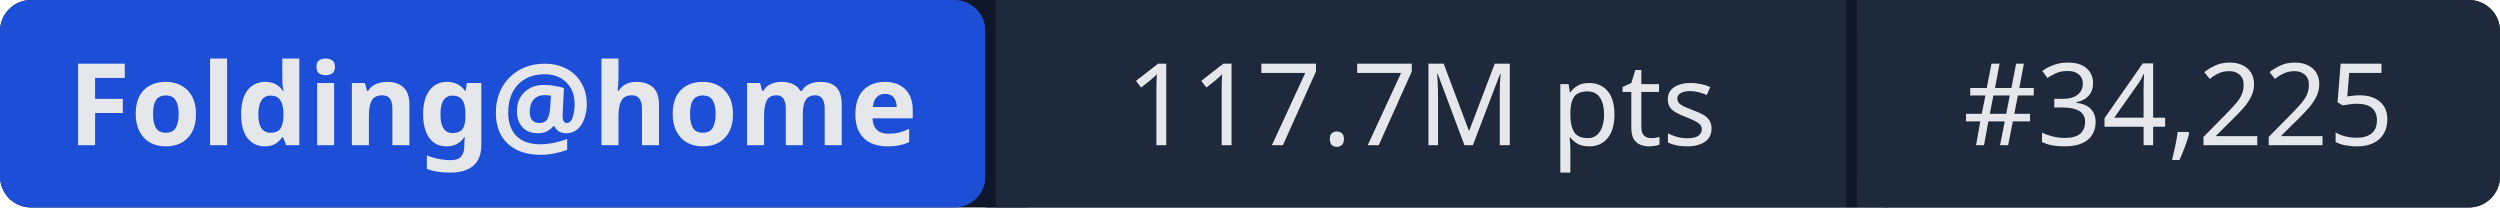
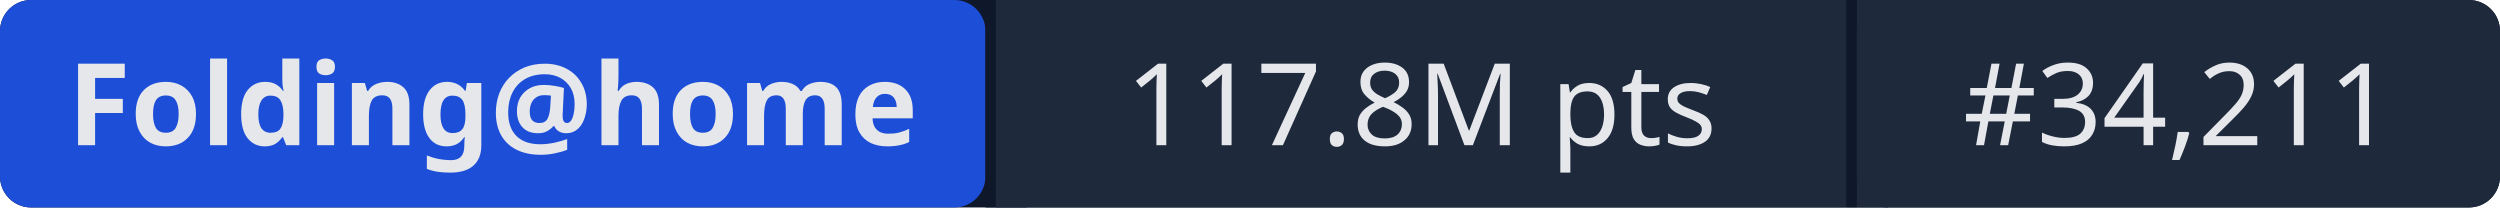
- <svg xmlns="http://www.w3.org/2000/svg" width="241" height="20" role="img" aria-label="Folding@home: 117.7M pts | #34,225">
+ <svg xmlns="http://www.w3.org/2000/svg" width="241" height="20" role="img" aria-label="Folding@home: 117.8M pts | #34,211">
  <rect width="241" height="20" rx="3" fill="#0f172a" />
  <rect x="0" width="95" height="20" rx="3" fill="#1d4ed8" />
  <rect x="95" width="1" height="20" fill="#0f172a" />
  <rect x="96" width="82" height="20" fill="#1e293b" />
  <rect x="178" width="1" height="20" fill="#0f172a" />
  <rect x="179" width="62" height="20" rx="3" fill="#1e293b" />
  <rect x="96" width="3" height="20" fill="#1e293b" />
  <rect x="179" width="3" height="20" fill="#1e293b" />
  <g fill="#e5e7eb" font-family="system-ui,sans-serif" font-size="11" text-anchor="middle">
    <text x="47.5" y="14" font-weight="600">Folding@home</text>
-     <text x="137" y="14">117.7M pts</text>
-     <text x="210" y="14">#34,225</text>
+     <text x="137" y="14">117.8M pts</text>
+     <text x="210" y="14">#34,211</text>
  </g>
</svg>
